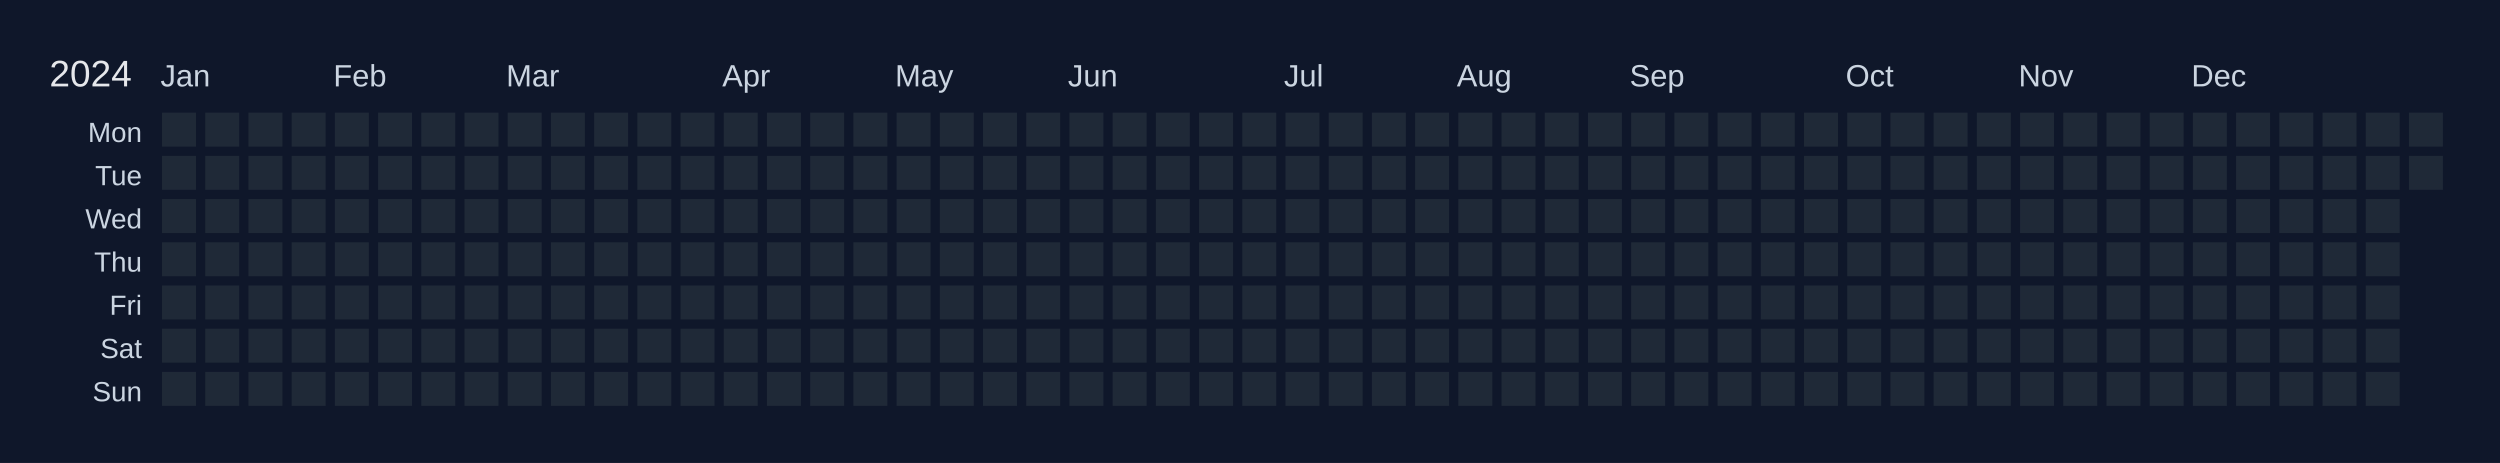
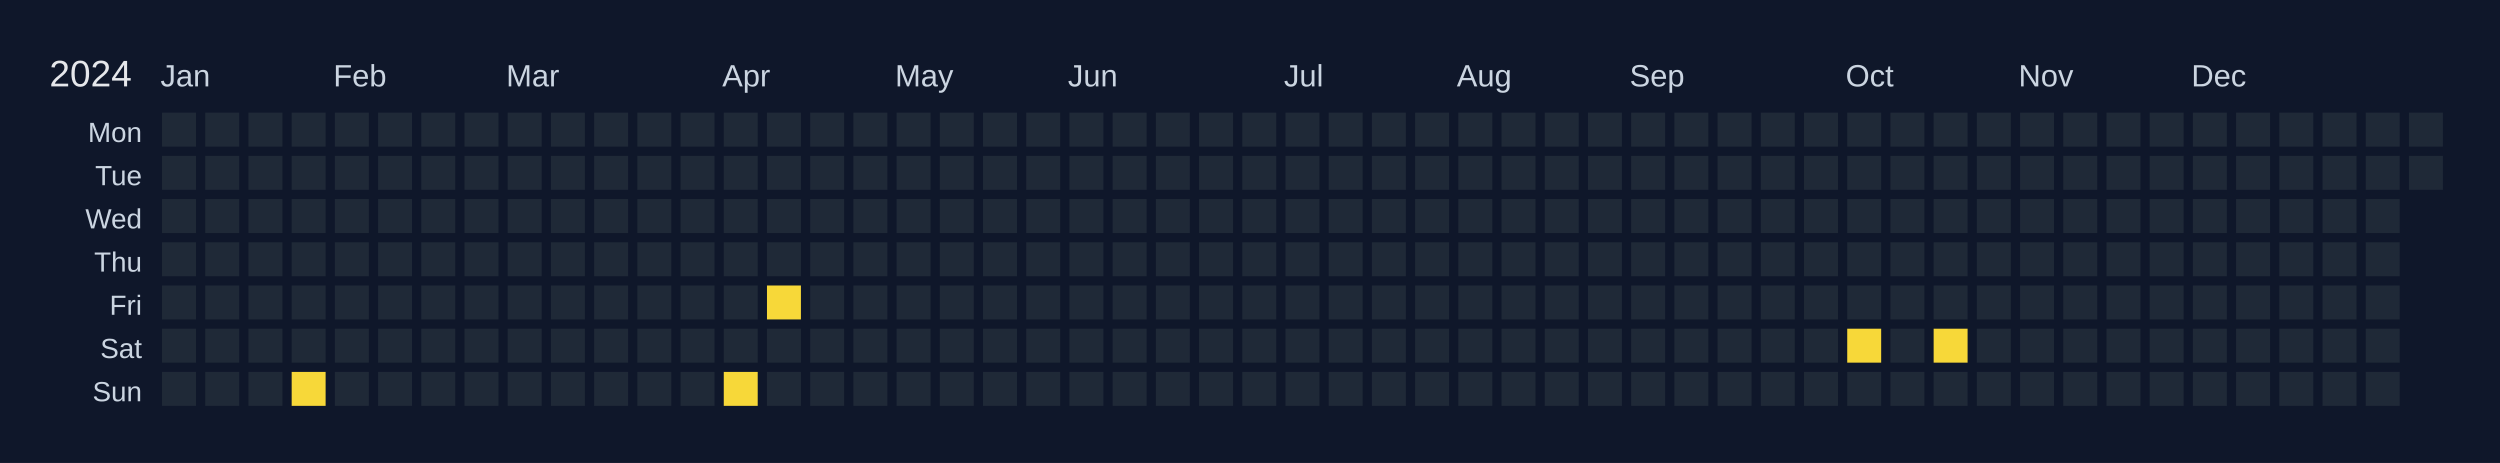
<svg xmlns="http://www.w3.org/2000/svg" width="810" height="150" viewBox="0 0 810 150">
  <rect width="810" height="150" fill="#0f172a" />
  <text x="16" y="28" font-size="12" fill="#e5e7eb" font-family="Arial, sans-serif">2024</text>
  <text x="52" y="28" font-size="10" fill="#cbd5e1" font-family="Arial, sans-serif">Jan</text>
  <text x="108" y="28" font-size="10" fill="#cbd5e1" font-family="Arial, sans-serif">Feb</text>
  <text x="164" y="28" font-size="10" fill="#cbd5e1" font-family="Arial, sans-serif">Mar</text>
  <text x="234" y="28" font-size="10" fill="#cbd5e1" font-family="Arial, sans-serif">Apr</text>
  <text x="290" y="28" font-size="10" fill="#cbd5e1" font-family="Arial, sans-serif">May</text>
  <text x="346" y="28" font-size="10" fill="#cbd5e1" font-family="Arial, sans-serif">Jun</text>
  <text x="416" y="28" font-size="10" fill="#cbd5e1" font-family="Arial, sans-serif">Jul</text>
  <text x="472" y="28" font-size="10" fill="#cbd5e1" font-family="Arial, sans-serif">Aug</text>
  <text x="528" y="28" font-size="10" fill="#cbd5e1" font-family="Arial, sans-serif">Sep</text>
  <text x="598" y="28" font-size="10" fill="#cbd5e1" font-family="Arial, sans-serif">Oct</text>
  <text x="654" y="28" font-size="10" fill="#cbd5e1" font-family="Arial, sans-serif">Nov</text>
  <text x="710" y="28" font-size="10" fill="#cbd5e1" font-family="Arial, sans-serif">Dec</text>
  <text x="46" y="46" font-size="9" fill="#cbd5e1" font-family="Arial, sans-serif" text-anchor="end">Mon</text>
  <text x="46" y="60" font-size="9" fill="#cbd5e1" font-family="Arial, sans-serif" text-anchor="end">Tue</text>
  <text x="46" y="74" font-size="9" fill="#cbd5e1" font-family="Arial, sans-serif" text-anchor="end">Wed</text>
  <text x="46" y="88" font-size="9" fill="#cbd5e1" font-family="Arial, sans-serif" text-anchor="end">Thu</text>
  <text x="46" y="102" font-size="9" fill="#cbd5e1" font-family="Arial, sans-serif" text-anchor="end">Fri</text>
  <text x="46" y="116" font-size="9" fill="#cbd5e1" font-family="Arial, sans-serif" text-anchor="end">Sat</text>
  <text x="46" y="130" font-size="9" fill="#cbd5e1" font-family="Arial, sans-serif" text-anchor="end">Sun</text>
  <g transform="translate(52,36)">
    <rect x="0" y="0" width="12" height="12" fill="#1f2937" stroke="#0f172a" stroke-width="1" data-date="2024-01-01" />
    <rect x="0" y="14" width="12" height="12" fill="#1f2937" stroke="#0f172a" stroke-width="1" data-date="2024-01-02" />
    <rect x="0" y="28" width="12" height="12" fill="#1f2937" stroke="#0f172a" stroke-width="1" data-date="2024-01-03" />
    <rect x="0" y="42" width="12" height="12" fill="#1f2937" stroke="#0f172a" stroke-width="1" data-date="2024-01-04" />
    <rect x="0" y="56" width="12" height="12" fill="#1f2937" stroke="#0f172a" stroke-width="1" data-date="2024-01-05" />
    <rect x="0" y="70" width="12" height="12" fill="#1f2937" stroke="#0f172a" stroke-width="1" data-date="2024-01-06" />
    <rect x="0" y="84" width="12" height="12" fill="#1f2937" stroke="#0f172a" stroke-width="1" data-date="2024-01-07" />
    <rect x="14" y="0" width="12" height="12" fill="#1f2937" stroke="#0f172a" stroke-width="1" data-date="2024-01-08" />
    <rect x="14" y="14" width="12" height="12" fill="#1f2937" stroke="#0f172a" stroke-width="1" data-date="2024-01-09" />
    <rect x="14" y="28" width="12" height="12" fill="#1f2937" stroke="#0f172a" stroke-width="1" data-date="2024-01-10" />
    <rect x="14" y="42" width="12" height="12" fill="#1f2937" stroke="#0f172a" stroke-width="1" data-date="2024-01-11" />
    <rect x="14" y="56" width="12" height="12" fill="#1f2937" stroke="#0f172a" stroke-width="1" data-date="2024-01-12" />
    <rect x="14" y="70" width="12" height="12" fill="#1f2937" stroke="#0f172a" stroke-width="1" data-date="2024-01-13" />
    <rect x="14" y="84" width="12" height="12" fill="#1f2937" stroke="#0f172a" stroke-width="1" data-date="2024-01-14" />
    <rect x="28" y="0" width="12" height="12" fill="#1f2937" stroke="#0f172a" stroke-width="1" data-date="2024-01-15" />
    <rect x="28" y="14" width="12" height="12" fill="#1f2937" stroke="#0f172a" stroke-width="1" data-date="2024-01-16" />
    <rect x="28" y="28" width="12" height="12" fill="#1f2937" stroke="#0f172a" stroke-width="1" data-date="2024-01-17" />
    <rect x="28" y="42" width="12" height="12" fill="#1f2937" stroke="#0f172a" stroke-width="1" data-date="2024-01-18" />
    <rect x="28" y="56" width="12" height="12" fill="#1f2937" stroke="#0f172a" stroke-width="1" data-date="2024-01-19" />
    <rect x="28" y="70" width="12" height="12" fill="#1f2937" stroke="#0f172a" stroke-width="1" data-date="2024-01-20" />
    <rect x="28" y="84" width="12" height="12" fill="#1f2937" stroke="#0f172a" stroke-width="1" data-date="2024-01-21" />
    <rect x="42" y="0" width="12" height="12" fill="#1f2937" stroke="#0f172a" stroke-width="1" data-date="2024-01-22" />
    <rect x="42" y="14" width="12" height="12" fill="#1f2937" stroke="#0f172a" stroke-width="1" data-date="2024-01-23" />
    <rect x="42" y="28" width="12" height="12" fill="#1f2937" stroke="#0f172a" stroke-width="1" data-date="2024-01-24" />
    <rect x="42" y="42" width="12" height="12" fill="#1f2937" stroke="#0f172a" stroke-width="1" data-date="2024-01-25" />
    <rect x="42" y="56" width="12" height="12" fill="#1f2937" stroke="#0f172a" stroke-width="1" data-date="2024-01-26" />
    <rect x="42" y="70" width="12" height="12" fill="#1f2937" stroke="#0f172a" stroke-width="1" data-date="2024-01-27" />
-     <rect x="42" y="84" width="12" height="12" fill="#1f2937" stroke="#0f172a" stroke-width="1" data-date="2024-01-28" />
+     <rect x="42" y="84" width="12" height="12" fill="#f7d839" stroke="#0f172a" stroke-width="1" data-date="2024-01-28" />
    <rect x="56" y="0" width="12" height="12" fill="#1f2937" stroke="#0f172a" stroke-width="1" data-date="2024-01-29" />
    <rect x="56" y="14" width="12" height="12" fill="#1f2937" stroke="#0f172a" stroke-width="1" data-date="2024-01-30" />
    <rect x="56" y="28" width="12" height="12" fill="#1f2937" stroke="#0f172a" stroke-width="1" data-date="2024-01-31" />
    <rect x="56" y="42" width="12" height="12" fill="#1f2937" stroke="#0f172a" stroke-width="1" data-date="2024-02-01" />
    <rect x="56" y="56" width="12" height="12" fill="#1f2937" stroke="#0f172a" stroke-width="1" data-date="2024-02-02" />
    <rect x="56" y="70" width="12" height="12" fill="#1f2937" stroke="#0f172a" stroke-width="1" data-date="2024-02-03" />
    <rect x="56" y="84" width="12" height="12" fill="#1f2937" stroke="#0f172a" stroke-width="1" data-date="2024-02-04" />
    <rect x="70" y="0" width="12" height="12" fill="#1f2937" stroke="#0f172a" stroke-width="1" data-date="2024-02-05" />
    <rect x="70" y="14" width="12" height="12" fill="#1f2937" stroke="#0f172a" stroke-width="1" data-date="2024-02-06" />
    <rect x="70" y="28" width="12" height="12" fill="#1f2937" stroke="#0f172a" stroke-width="1" data-date="2024-02-07" />
    <rect x="70" y="42" width="12" height="12" fill="#1f2937" stroke="#0f172a" stroke-width="1" data-date="2024-02-08" />
    <rect x="70" y="56" width="12" height="12" fill="#1f2937" stroke="#0f172a" stroke-width="1" data-date="2024-02-09" />
    <rect x="70" y="70" width="12" height="12" fill="#1f2937" stroke="#0f172a" stroke-width="1" data-date="2024-02-10" />
    <rect x="70" y="84" width="12" height="12" fill="#1f2937" stroke="#0f172a" stroke-width="1" data-date="2024-02-11" />
    <rect x="84" y="0" width="12" height="12" fill="#1f2937" stroke="#0f172a" stroke-width="1" data-date="2024-02-12" />
    <rect x="84" y="14" width="12" height="12" fill="#1f2937" stroke="#0f172a" stroke-width="1" data-date="2024-02-13" />
    <rect x="84" y="28" width="12" height="12" fill="#1f2937" stroke="#0f172a" stroke-width="1" data-date="2024-02-14" />
    <rect x="84" y="42" width="12" height="12" fill="#1f2937" stroke="#0f172a" stroke-width="1" data-date="2024-02-15" />
    <rect x="84" y="56" width="12" height="12" fill="#1f2937" stroke="#0f172a" stroke-width="1" data-date="2024-02-16" />
    <rect x="84" y="70" width="12" height="12" fill="#1f2937" stroke="#0f172a" stroke-width="1" data-date="2024-02-17" />
    <rect x="84" y="84" width="12" height="12" fill="#1f2937" stroke="#0f172a" stroke-width="1" data-date="2024-02-18" />
    <rect x="98" y="0" width="12" height="12" fill="#1f2937" stroke="#0f172a" stroke-width="1" data-date="2024-02-19" />
    <rect x="98" y="14" width="12" height="12" fill="#1f2937" stroke="#0f172a" stroke-width="1" data-date="2024-02-20" />
    <rect x="98" y="28" width="12" height="12" fill="#1f2937" stroke="#0f172a" stroke-width="1" data-date="2024-02-21" />
    <rect x="98" y="42" width="12" height="12" fill="#1f2937" stroke="#0f172a" stroke-width="1" data-date="2024-02-22" />
    <rect x="98" y="56" width="12" height="12" fill="#1f2937" stroke="#0f172a" stroke-width="1" data-date="2024-02-23" />
    <rect x="98" y="70" width="12" height="12" fill="#1f2937" stroke="#0f172a" stroke-width="1" data-date="2024-02-24" />
    <rect x="98" y="84" width="12" height="12" fill="#1f2937" stroke="#0f172a" stroke-width="1" data-date="2024-02-25" />
    <rect x="112" y="0" width="12" height="12" fill="#1f2937" stroke="#0f172a" stroke-width="1" data-date="2024-02-26" />
    <rect x="112" y="14" width="12" height="12" fill="#1f2937" stroke="#0f172a" stroke-width="1" data-date="2024-02-27" />
    <rect x="112" y="28" width="12" height="12" fill="#1f2937" stroke="#0f172a" stroke-width="1" data-date="2024-02-28" />
    <rect x="112" y="42" width="12" height="12" fill="#1f2937" stroke="#0f172a" stroke-width="1" data-date="2024-02-29" />
    <rect x="112" y="56" width="12" height="12" fill="#1f2937" stroke="#0f172a" stroke-width="1" data-date="2024-03-01" />
    <rect x="112" y="70" width="12" height="12" fill="#1f2937" stroke="#0f172a" stroke-width="1" data-date="2024-03-02" />
    <rect x="112" y="84" width="12" height="12" fill="#1f2937" stroke="#0f172a" stroke-width="1" data-date="2024-03-03" />
    <rect x="126" y="0" width="12" height="12" fill="#1f2937" stroke="#0f172a" stroke-width="1" data-date="2024-03-04" />
    <rect x="126" y="14" width="12" height="12" fill="#1f2937" stroke="#0f172a" stroke-width="1" data-date="2024-03-05" />
    <rect x="126" y="28" width="12" height="12" fill="#1f2937" stroke="#0f172a" stroke-width="1" data-date="2024-03-06" />
    <rect x="126" y="42" width="12" height="12" fill="#1f2937" stroke="#0f172a" stroke-width="1" data-date="2024-03-07" />
    <rect x="126" y="56" width="12" height="12" fill="#1f2937" stroke="#0f172a" stroke-width="1" data-date="2024-03-08" />
    <rect x="126" y="70" width="12" height="12" fill="#1f2937" stroke="#0f172a" stroke-width="1" data-date="2024-03-09" />
    <rect x="126" y="84" width="12" height="12" fill="#1f2937" stroke="#0f172a" stroke-width="1" data-date="2024-03-10" />
    <rect x="140" y="0" width="12" height="12" fill="#1f2937" stroke="#0f172a" stroke-width="1" data-date="2024-03-11" />
    <rect x="140" y="14" width="12" height="12" fill="#1f2937" stroke="#0f172a" stroke-width="1" data-date="2024-03-12" />
    <rect x="140" y="28" width="12" height="12" fill="#1f2937" stroke="#0f172a" stroke-width="1" data-date="2024-03-13" />
    <rect x="140" y="42" width="12" height="12" fill="#1f2937" stroke="#0f172a" stroke-width="1" data-date="2024-03-14" />
    <rect x="140" y="56" width="12" height="12" fill="#1f2937" stroke="#0f172a" stroke-width="1" data-date="2024-03-15" />
    <rect x="140" y="70" width="12" height="12" fill="#1f2937" stroke="#0f172a" stroke-width="1" data-date="2024-03-16" />
    <rect x="140" y="84" width="12" height="12" fill="#1f2937" stroke="#0f172a" stroke-width="1" data-date="2024-03-17" />
    <rect x="154" y="0" width="12" height="12" fill="#1f2937" stroke="#0f172a" stroke-width="1" data-date="2024-03-18" />
    <rect x="154" y="14" width="12" height="12" fill="#1f2937" stroke="#0f172a" stroke-width="1" data-date="2024-03-19" />
    <rect x="154" y="28" width="12" height="12" fill="#1f2937" stroke="#0f172a" stroke-width="1" data-date="2024-03-20" />
    <rect x="154" y="42" width="12" height="12" fill="#1f2937" stroke="#0f172a" stroke-width="1" data-date="2024-03-21" />
    <rect x="154" y="56" width="12" height="12" fill="#1f2937" stroke="#0f172a" stroke-width="1" data-date="2024-03-22" />
    <rect x="154" y="70" width="12" height="12" fill="#1f2937" stroke="#0f172a" stroke-width="1" data-date="2024-03-23" />
    <rect x="154" y="84" width="12" height="12" fill="#1f2937" stroke="#0f172a" stroke-width="1" data-date="2024-03-24" />
    <rect x="168" y="0" width="12" height="12" fill="#1f2937" stroke="#0f172a" stroke-width="1" data-date="2024-03-25" />
    <rect x="168" y="14" width="12" height="12" fill="#1f2937" stroke="#0f172a" stroke-width="1" data-date="2024-03-26" />
    <rect x="168" y="28" width="12" height="12" fill="#1f2937" stroke="#0f172a" stroke-width="1" data-date="2024-03-27" />
    <rect x="168" y="42" width="12" height="12" fill="#1f2937" stroke="#0f172a" stroke-width="1" data-date="2024-03-28" />
    <rect x="168" y="56" width="12" height="12" fill="#1f2937" stroke="#0f172a" stroke-width="1" data-date="2024-03-29" />
    <rect x="168" y="70" width="12" height="12" fill="#1f2937" stroke="#0f172a" stroke-width="1" data-date="2024-03-30" />
    <rect x="168" y="84" width="12" height="12" fill="#1f2937" stroke="#0f172a" stroke-width="1" data-date="2024-03-31" />
    <rect x="182" y="0" width="12" height="12" fill="#1f2937" stroke="#0f172a" stroke-width="1" data-date="2024-04-01" />
    <rect x="182" y="14" width="12" height="12" fill="#1f2937" stroke="#0f172a" stroke-width="1" data-date="2024-04-02" />
    <rect x="182" y="28" width="12" height="12" fill="#1f2937" stroke="#0f172a" stroke-width="1" data-date="2024-04-03" />
    <rect x="182" y="42" width="12" height="12" fill="#1f2937" stroke="#0f172a" stroke-width="1" data-date="2024-04-04" />
    <rect x="182" y="56" width="12" height="12" fill="#1f2937" stroke="#0f172a" stroke-width="1" data-date="2024-04-05" />
    <rect x="182" y="70" width="12" height="12" fill="#1f2937" stroke="#0f172a" stroke-width="1" data-date="2024-04-06" />
-     <rect x="182" y="84" width="12" height="12" fill="#1f2937" stroke="#0f172a" stroke-width="1" data-date="2024-04-07" />
+     <rect x="182" y="84" width="12" height="12" fill="#f7d839" stroke="#0f172a" stroke-width="1" data-date="2024-04-07" />
    <rect x="196" y="0" width="12" height="12" fill="#1f2937" stroke="#0f172a" stroke-width="1" data-date="2024-04-08" />
    <rect x="196" y="14" width="12" height="12" fill="#1f2937" stroke="#0f172a" stroke-width="1" data-date="2024-04-09" />
    <rect x="196" y="28" width="12" height="12" fill="#1f2937" stroke="#0f172a" stroke-width="1" data-date="2024-04-10" />
    <rect x="196" y="42" width="12" height="12" fill="#1f2937" stroke="#0f172a" stroke-width="1" data-date="2024-04-11" />
-     <rect x="196" y="56" width="12" height="12" fill="#1f2937" stroke="#0f172a" stroke-width="1" data-date="2024-04-12" />
+     <rect x="196" y="56" width="12" height="12" fill="#f7d839" stroke="#0f172a" stroke-width="1" data-date="2024-04-12" />
    <rect x="196" y="70" width="12" height="12" fill="#1f2937" stroke="#0f172a" stroke-width="1" data-date="2024-04-13" />
    <rect x="196" y="84" width="12" height="12" fill="#1f2937" stroke="#0f172a" stroke-width="1" data-date="2024-04-14" />
    <rect x="210" y="0" width="12" height="12" fill="#1f2937" stroke="#0f172a" stroke-width="1" data-date="2024-04-15" />
    <rect x="210" y="14" width="12" height="12" fill="#1f2937" stroke="#0f172a" stroke-width="1" data-date="2024-04-16" />
    <rect x="210" y="28" width="12" height="12" fill="#1f2937" stroke="#0f172a" stroke-width="1" data-date="2024-04-17" />
    <rect x="210" y="42" width="12" height="12" fill="#1f2937" stroke="#0f172a" stroke-width="1" data-date="2024-04-18" />
    <rect x="210" y="56" width="12" height="12" fill="#1f2937" stroke="#0f172a" stroke-width="1" data-date="2024-04-19" />
    <rect x="210" y="70" width="12" height="12" fill="#1f2937" stroke="#0f172a" stroke-width="1" data-date="2024-04-20" />
    <rect x="210" y="84" width="12" height="12" fill="#1f2937" stroke="#0f172a" stroke-width="1" data-date="2024-04-21" />
    <rect x="224" y="0" width="12" height="12" fill="#1f2937" stroke="#0f172a" stroke-width="1" data-date="2024-04-22" />
    <rect x="224" y="14" width="12" height="12" fill="#1f2937" stroke="#0f172a" stroke-width="1" data-date="2024-04-23" />
    <rect x="224" y="28" width="12" height="12" fill="#1f2937" stroke="#0f172a" stroke-width="1" data-date="2024-04-24" />
    <rect x="224" y="42" width="12" height="12" fill="#1f2937" stroke="#0f172a" stroke-width="1" data-date="2024-04-25" />
    <rect x="224" y="56" width="12" height="12" fill="#1f2937" stroke="#0f172a" stroke-width="1" data-date="2024-04-26" />
    <rect x="224" y="70" width="12" height="12" fill="#1f2937" stroke="#0f172a" stroke-width="1" data-date="2024-04-27" />
    <rect x="224" y="84" width="12" height="12" fill="#1f2937" stroke="#0f172a" stroke-width="1" data-date="2024-04-28" />
    <rect x="238" y="0" width="12" height="12" fill="#1f2937" stroke="#0f172a" stroke-width="1" data-date="2024-04-29" />
    <rect x="238" y="14" width="12" height="12" fill="#1f2937" stroke="#0f172a" stroke-width="1" data-date="2024-04-30" />
    <rect x="238" y="28" width="12" height="12" fill="#1f2937" stroke="#0f172a" stroke-width="1" data-date="2024-05-01" />
    <rect x="238" y="42" width="12" height="12" fill="#1f2937" stroke="#0f172a" stroke-width="1" data-date="2024-05-02" />
    <rect x="238" y="56" width="12" height="12" fill="#1f2937" stroke="#0f172a" stroke-width="1" data-date="2024-05-03" />
    <rect x="238" y="70" width="12" height="12" fill="#1f2937" stroke="#0f172a" stroke-width="1" data-date="2024-05-04" />
    <rect x="238" y="84" width="12" height="12" fill="#1f2937" stroke="#0f172a" stroke-width="1" data-date="2024-05-05" />
    <rect x="252" y="0" width="12" height="12" fill="#1f2937" stroke="#0f172a" stroke-width="1" data-date="2024-05-06" />
    <rect x="252" y="14" width="12" height="12" fill="#1f2937" stroke="#0f172a" stroke-width="1" data-date="2024-05-07" />
    <rect x="252" y="28" width="12" height="12" fill="#1f2937" stroke="#0f172a" stroke-width="1" data-date="2024-05-08" />
    <rect x="252" y="42" width="12" height="12" fill="#1f2937" stroke="#0f172a" stroke-width="1" data-date="2024-05-09" />
    <rect x="252" y="56" width="12" height="12" fill="#1f2937" stroke="#0f172a" stroke-width="1" data-date="2024-05-10" />
    <rect x="252" y="70" width="12" height="12" fill="#1f2937" stroke="#0f172a" stroke-width="1" data-date="2024-05-11" />
    <rect x="252" y="84" width="12" height="12" fill="#1f2937" stroke="#0f172a" stroke-width="1" data-date="2024-05-12" />
    <rect x="266" y="0" width="12" height="12" fill="#1f2937" stroke="#0f172a" stroke-width="1" data-date="2024-05-13" />
    <rect x="266" y="14" width="12" height="12" fill="#1f2937" stroke="#0f172a" stroke-width="1" data-date="2024-05-14" />
    <rect x="266" y="28" width="12" height="12" fill="#1f2937" stroke="#0f172a" stroke-width="1" data-date="2024-05-15" />
    <rect x="266" y="42" width="12" height="12" fill="#1f2937" stroke="#0f172a" stroke-width="1" data-date="2024-05-16" />
    <rect x="266" y="56" width="12" height="12" fill="#1f2937" stroke="#0f172a" stroke-width="1" data-date="2024-05-17" />
    <rect x="266" y="70" width="12" height="12" fill="#1f2937" stroke="#0f172a" stroke-width="1" data-date="2024-05-18" />
    <rect x="266" y="84" width="12" height="12" fill="#1f2937" stroke="#0f172a" stroke-width="1" data-date="2024-05-19" />
    <rect x="280" y="0" width="12" height="12" fill="#1f2937" stroke="#0f172a" stroke-width="1" data-date="2024-05-20" />
    <rect x="280" y="14" width="12" height="12" fill="#1f2937" stroke="#0f172a" stroke-width="1" data-date="2024-05-21" />
    <rect x="280" y="28" width="12" height="12" fill="#1f2937" stroke="#0f172a" stroke-width="1" data-date="2024-05-22" />
    <rect x="280" y="42" width="12" height="12" fill="#1f2937" stroke="#0f172a" stroke-width="1" data-date="2024-05-23" />
    <rect x="280" y="56" width="12" height="12" fill="#1f2937" stroke="#0f172a" stroke-width="1" data-date="2024-05-24" />
    <rect x="280" y="70" width="12" height="12" fill="#1f2937" stroke="#0f172a" stroke-width="1" data-date="2024-05-25" />
    <rect x="280" y="84" width="12" height="12" fill="#1f2937" stroke="#0f172a" stroke-width="1" data-date="2024-05-26" />
    <rect x="294" y="0" width="12" height="12" fill="#1f2937" stroke="#0f172a" stroke-width="1" data-date="2024-05-27" />
    <rect x="294" y="14" width="12" height="12" fill="#1f2937" stroke="#0f172a" stroke-width="1" data-date="2024-05-28" />
    <rect x="294" y="28" width="12" height="12" fill="#1f2937" stroke="#0f172a" stroke-width="1" data-date="2024-05-29" />
    <rect x="294" y="42" width="12" height="12" fill="#1f2937" stroke="#0f172a" stroke-width="1" data-date="2024-05-30" />
    <rect x="294" y="56" width="12" height="12" fill="#1f2937" stroke="#0f172a" stroke-width="1" data-date="2024-05-31" />
    <rect x="294" y="70" width="12" height="12" fill="#1f2937" stroke="#0f172a" stroke-width="1" data-date="2024-06-01" />
    <rect x="294" y="84" width="12" height="12" fill="#1f2937" stroke="#0f172a" stroke-width="1" data-date="2024-06-02" />
    <rect x="308" y="0" width="12" height="12" fill="#1f2937" stroke="#0f172a" stroke-width="1" data-date="2024-06-03" />
    <rect x="308" y="14" width="12" height="12" fill="#1f2937" stroke="#0f172a" stroke-width="1" data-date="2024-06-04" />
    <rect x="308" y="28" width="12" height="12" fill="#1f2937" stroke="#0f172a" stroke-width="1" data-date="2024-06-05" />
    <rect x="308" y="42" width="12" height="12" fill="#1f2937" stroke="#0f172a" stroke-width="1" data-date="2024-06-06" />
    <rect x="308" y="56" width="12" height="12" fill="#1f2937" stroke="#0f172a" stroke-width="1" data-date="2024-06-07" />
    <rect x="308" y="70" width="12" height="12" fill="#1f2937" stroke="#0f172a" stroke-width="1" data-date="2024-06-08" />
    <rect x="308" y="84" width="12" height="12" fill="#1f2937" stroke="#0f172a" stroke-width="1" data-date="2024-06-09" />
    <rect x="322" y="0" width="12" height="12" fill="#1f2937" stroke="#0f172a" stroke-width="1" data-date="2024-06-10" />
    <rect x="322" y="14" width="12" height="12" fill="#1f2937" stroke="#0f172a" stroke-width="1" data-date="2024-06-11" />
    <rect x="322" y="28" width="12" height="12" fill="#1f2937" stroke="#0f172a" stroke-width="1" data-date="2024-06-12" />
    <rect x="322" y="42" width="12" height="12" fill="#1f2937" stroke="#0f172a" stroke-width="1" data-date="2024-06-13" />
    <rect x="322" y="56" width="12" height="12" fill="#1f2937" stroke="#0f172a" stroke-width="1" data-date="2024-06-14" />
    <rect x="322" y="70" width="12" height="12" fill="#1f2937" stroke="#0f172a" stroke-width="1" data-date="2024-06-15" />
    <rect x="322" y="84" width="12" height="12" fill="#1f2937" stroke="#0f172a" stroke-width="1" data-date="2024-06-16" />
    <rect x="336" y="0" width="12" height="12" fill="#1f2937" stroke="#0f172a" stroke-width="1" data-date="2024-06-17" />
    <rect x="336" y="14" width="12" height="12" fill="#1f2937" stroke="#0f172a" stroke-width="1" data-date="2024-06-18" />
    <rect x="336" y="28" width="12" height="12" fill="#1f2937" stroke="#0f172a" stroke-width="1" data-date="2024-06-19" />
    <rect x="336" y="42" width="12" height="12" fill="#1f2937" stroke="#0f172a" stroke-width="1" data-date="2024-06-20" />
    <rect x="336" y="56" width="12" height="12" fill="#1f2937" stroke="#0f172a" stroke-width="1" data-date="2024-06-21" />
    <rect x="336" y="70" width="12" height="12" fill="#1f2937" stroke="#0f172a" stroke-width="1" data-date="2024-06-22" />
    <rect x="336" y="84" width="12" height="12" fill="#1f2937" stroke="#0f172a" stroke-width="1" data-date="2024-06-23" />
    <rect x="350" y="0" width="12" height="12" fill="#1f2937" stroke="#0f172a" stroke-width="1" data-date="2024-06-24" />
    <rect x="350" y="14" width="12" height="12" fill="#1f2937" stroke="#0f172a" stroke-width="1" data-date="2024-06-25" />
    <rect x="350" y="28" width="12" height="12" fill="#1f2937" stroke="#0f172a" stroke-width="1" data-date="2024-06-26" />
    <rect x="350" y="42" width="12" height="12" fill="#1f2937" stroke="#0f172a" stroke-width="1" data-date="2024-06-27" />
    <rect x="350" y="56" width="12" height="12" fill="#1f2937" stroke="#0f172a" stroke-width="1" data-date="2024-06-28" />
    <rect x="350" y="70" width="12" height="12" fill="#1f2937" stroke="#0f172a" stroke-width="1" data-date="2024-06-29" />
    <rect x="350" y="84" width="12" height="12" fill="#1f2937" stroke="#0f172a" stroke-width="1" data-date="2024-06-30" />
    <rect x="364" y="0" width="12" height="12" fill="#1f2937" stroke="#0f172a" stroke-width="1" data-date="2024-07-01" />
    <rect x="364" y="14" width="12" height="12" fill="#1f2937" stroke="#0f172a" stroke-width="1" data-date="2024-07-02" />
    <rect x="364" y="28" width="12" height="12" fill="#1f2937" stroke="#0f172a" stroke-width="1" data-date="2024-07-03" />
    <rect x="364" y="42" width="12" height="12" fill="#1f2937" stroke="#0f172a" stroke-width="1" data-date="2024-07-04" />
    <rect x="364" y="56" width="12" height="12" fill="#1f2937" stroke="#0f172a" stroke-width="1" data-date="2024-07-05" />
    <rect x="364" y="70" width="12" height="12" fill="#1f2937" stroke="#0f172a" stroke-width="1" data-date="2024-07-06" />
    <rect x="364" y="84" width="12" height="12" fill="#1f2937" stroke="#0f172a" stroke-width="1" data-date="2024-07-07" />
    <rect x="378" y="0" width="12" height="12" fill="#1f2937" stroke="#0f172a" stroke-width="1" data-date="2024-07-08" />
    <rect x="378" y="14" width="12" height="12" fill="#1f2937" stroke="#0f172a" stroke-width="1" data-date="2024-07-09" />
    <rect x="378" y="28" width="12" height="12" fill="#1f2937" stroke="#0f172a" stroke-width="1" data-date="2024-07-10" />
    <rect x="378" y="42" width="12" height="12" fill="#1f2937" stroke="#0f172a" stroke-width="1" data-date="2024-07-11" />
    <rect x="378" y="56" width="12" height="12" fill="#1f2937" stroke="#0f172a" stroke-width="1" data-date="2024-07-12" />
    <rect x="378" y="70" width="12" height="12" fill="#1f2937" stroke="#0f172a" stroke-width="1" data-date="2024-07-13" />
    <rect x="378" y="84" width="12" height="12" fill="#1f2937" stroke="#0f172a" stroke-width="1" data-date="2024-07-14" />
    <rect x="392" y="0" width="12" height="12" fill="#1f2937" stroke="#0f172a" stroke-width="1" data-date="2024-07-15" />
    <rect x="392" y="14" width="12" height="12" fill="#1f2937" stroke="#0f172a" stroke-width="1" data-date="2024-07-16" />
    <rect x="392" y="28" width="12" height="12" fill="#1f2937" stroke="#0f172a" stroke-width="1" data-date="2024-07-17" />
    <rect x="392" y="42" width="12" height="12" fill="#1f2937" stroke="#0f172a" stroke-width="1" data-date="2024-07-18" />
    <rect x="392" y="56" width="12" height="12" fill="#1f2937" stroke="#0f172a" stroke-width="1" data-date="2024-07-19" />
    <rect x="392" y="70" width="12" height="12" fill="#1f2937" stroke="#0f172a" stroke-width="1" data-date="2024-07-20" />
    <rect x="392" y="84" width="12" height="12" fill="#1f2937" stroke="#0f172a" stroke-width="1" data-date="2024-07-21" />
    <rect x="406" y="0" width="12" height="12" fill="#1f2937" stroke="#0f172a" stroke-width="1" data-date="2024-07-22" />
    <rect x="406" y="14" width="12" height="12" fill="#1f2937" stroke="#0f172a" stroke-width="1" data-date="2024-07-23" />
    <rect x="406" y="28" width="12" height="12" fill="#1f2937" stroke="#0f172a" stroke-width="1" data-date="2024-07-24" />
    <rect x="406" y="42" width="12" height="12" fill="#1f2937" stroke="#0f172a" stroke-width="1" data-date="2024-07-25" />
    <rect x="406" y="56" width="12" height="12" fill="#1f2937" stroke="#0f172a" stroke-width="1" data-date="2024-07-26" />
    <rect x="406" y="70" width="12" height="12" fill="#1f2937" stroke="#0f172a" stroke-width="1" data-date="2024-07-27" />
    <rect x="406" y="84" width="12" height="12" fill="#1f2937" stroke="#0f172a" stroke-width="1" data-date="2024-07-28" />
    <rect x="420" y="0" width="12" height="12" fill="#1f2937" stroke="#0f172a" stroke-width="1" data-date="2024-07-29" />
    <rect x="420" y="14" width="12" height="12" fill="#1f2937" stroke="#0f172a" stroke-width="1" data-date="2024-07-30" />
    <rect x="420" y="28" width="12" height="12" fill="#1f2937" stroke="#0f172a" stroke-width="1" data-date="2024-07-31" />
    <rect x="420" y="42" width="12" height="12" fill="#1f2937" stroke="#0f172a" stroke-width="1" data-date="2024-08-01" />
    <rect x="420" y="56" width="12" height="12" fill="#1f2937" stroke="#0f172a" stroke-width="1" data-date="2024-08-02" />
    <rect x="420" y="70" width="12" height="12" fill="#1f2937" stroke="#0f172a" stroke-width="1" data-date="2024-08-03" />
    <rect x="420" y="84" width="12" height="12" fill="#1f2937" stroke="#0f172a" stroke-width="1" data-date="2024-08-04" />
    <rect x="434" y="0" width="12" height="12" fill="#1f2937" stroke="#0f172a" stroke-width="1" data-date="2024-08-05" />
    <rect x="434" y="14" width="12" height="12" fill="#1f2937" stroke="#0f172a" stroke-width="1" data-date="2024-08-06" />
    <rect x="434" y="28" width="12" height="12" fill="#1f2937" stroke="#0f172a" stroke-width="1" data-date="2024-08-07" />
    <rect x="434" y="42" width="12" height="12" fill="#1f2937" stroke="#0f172a" stroke-width="1" data-date="2024-08-08" />
    <rect x="434" y="56" width="12" height="12" fill="#1f2937" stroke="#0f172a" stroke-width="1" data-date="2024-08-09" />
    <rect x="434" y="70" width="12" height="12" fill="#1f2937" stroke="#0f172a" stroke-width="1" data-date="2024-08-10" />
    <rect x="434" y="84" width="12" height="12" fill="#1f2937" stroke="#0f172a" stroke-width="1" data-date="2024-08-11" />
    <rect x="448" y="0" width="12" height="12" fill="#1f2937" stroke="#0f172a" stroke-width="1" data-date="2024-08-12" />
    <rect x="448" y="14" width="12" height="12" fill="#1f2937" stroke="#0f172a" stroke-width="1" data-date="2024-08-13" />
    <rect x="448" y="28" width="12" height="12" fill="#1f2937" stroke="#0f172a" stroke-width="1" data-date="2024-08-14" />
    <rect x="448" y="42" width="12" height="12" fill="#1f2937" stroke="#0f172a" stroke-width="1" data-date="2024-08-15" />
    <rect x="448" y="56" width="12" height="12" fill="#1f2937" stroke="#0f172a" stroke-width="1" data-date="2024-08-16" />
    <rect x="448" y="70" width="12" height="12" fill="#1f2937" stroke="#0f172a" stroke-width="1" data-date="2024-08-17" />
    <rect x="448" y="84" width="12" height="12" fill="#1f2937" stroke="#0f172a" stroke-width="1" data-date="2024-08-18" />
    <rect x="462" y="0" width="12" height="12" fill="#1f2937" stroke="#0f172a" stroke-width="1" data-date="2024-08-19" />
    <rect x="462" y="14" width="12" height="12" fill="#1f2937" stroke="#0f172a" stroke-width="1" data-date="2024-08-20" />
    <rect x="462" y="28" width="12" height="12" fill="#1f2937" stroke="#0f172a" stroke-width="1" data-date="2024-08-21" />
    <rect x="462" y="42" width="12" height="12" fill="#1f2937" stroke="#0f172a" stroke-width="1" data-date="2024-08-22" />
    <rect x="462" y="56" width="12" height="12" fill="#1f2937" stroke="#0f172a" stroke-width="1" data-date="2024-08-23" />
    <rect x="462" y="70" width="12" height="12" fill="#1f2937" stroke="#0f172a" stroke-width="1" data-date="2024-08-24" />
    <rect x="462" y="84" width="12" height="12" fill="#1f2937" stroke="#0f172a" stroke-width="1" data-date="2024-08-25" />
    <rect x="476" y="0" width="12" height="12" fill="#1f2937" stroke="#0f172a" stroke-width="1" data-date="2024-08-26" />
    <rect x="476" y="14" width="12" height="12" fill="#1f2937" stroke="#0f172a" stroke-width="1" data-date="2024-08-27" />
    <rect x="476" y="28" width="12" height="12" fill="#1f2937" stroke="#0f172a" stroke-width="1" data-date="2024-08-28" />
    <rect x="476" y="42" width="12" height="12" fill="#1f2937" stroke="#0f172a" stroke-width="1" data-date="2024-08-29" />
    <rect x="476" y="56" width="12" height="12" fill="#1f2937" stroke="#0f172a" stroke-width="1" data-date="2024-08-30" />
    <rect x="476" y="70" width="12" height="12" fill="#1f2937" stroke="#0f172a" stroke-width="1" data-date="2024-08-31" />
    <rect x="476" y="84" width="12" height="12" fill="#1f2937" stroke="#0f172a" stroke-width="1" data-date="2024-09-01" />
    <rect x="490" y="0" width="12" height="12" fill="#1f2937" stroke="#0f172a" stroke-width="1" data-date="2024-09-02" />
    <rect x="490" y="14" width="12" height="12" fill="#1f2937" stroke="#0f172a" stroke-width="1" data-date="2024-09-03" />
    <rect x="490" y="28" width="12" height="12" fill="#1f2937" stroke="#0f172a" stroke-width="1" data-date="2024-09-04" />
    <rect x="490" y="42" width="12" height="12" fill="#1f2937" stroke="#0f172a" stroke-width="1" data-date="2024-09-05" />
    <rect x="490" y="56" width="12" height="12" fill="#1f2937" stroke="#0f172a" stroke-width="1" data-date="2024-09-06" />
    <rect x="490" y="70" width="12" height="12" fill="#1f2937" stroke="#0f172a" stroke-width="1" data-date="2024-09-07" />
    <rect x="490" y="84" width="12" height="12" fill="#1f2937" stroke="#0f172a" stroke-width="1" data-date="2024-09-08" />
    <rect x="504" y="0" width="12" height="12" fill="#1f2937" stroke="#0f172a" stroke-width="1" data-date="2024-09-09" />
    <rect x="504" y="14" width="12" height="12" fill="#1f2937" stroke="#0f172a" stroke-width="1" data-date="2024-09-10" />
    <rect x="504" y="28" width="12" height="12" fill="#1f2937" stroke="#0f172a" stroke-width="1" data-date="2024-09-11" />
    <rect x="504" y="42" width="12" height="12" fill="#1f2937" stroke="#0f172a" stroke-width="1" data-date="2024-09-12" />
    <rect x="504" y="56" width="12" height="12" fill="#1f2937" stroke="#0f172a" stroke-width="1" data-date="2024-09-13" />
    <rect x="504" y="70" width="12" height="12" fill="#1f2937" stroke="#0f172a" stroke-width="1" data-date="2024-09-14" />
    <rect x="504" y="84" width="12" height="12" fill="#1f2937" stroke="#0f172a" stroke-width="1" data-date="2024-09-15" />
    <rect x="518" y="0" width="12" height="12" fill="#1f2937" stroke="#0f172a" stroke-width="1" data-date="2024-09-16" />
    <rect x="518" y="14" width="12" height="12" fill="#1f2937" stroke="#0f172a" stroke-width="1" data-date="2024-09-17" />
    <rect x="518" y="28" width="12" height="12" fill="#1f2937" stroke="#0f172a" stroke-width="1" data-date="2024-09-18" />
    <rect x="518" y="42" width="12" height="12" fill="#1f2937" stroke="#0f172a" stroke-width="1" data-date="2024-09-19" />
    <rect x="518" y="56" width="12" height="12" fill="#1f2937" stroke="#0f172a" stroke-width="1" data-date="2024-09-20" />
    <rect x="518" y="70" width="12" height="12" fill="#1f2937" stroke="#0f172a" stroke-width="1" data-date="2024-09-21" />
    <rect x="518" y="84" width="12" height="12" fill="#1f2937" stroke="#0f172a" stroke-width="1" data-date="2024-09-22" />
    <rect x="532" y="0" width="12" height="12" fill="#1f2937" stroke="#0f172a" stroke-width="1" data-date="2024-09-23" />
    <rect x="532" y="14" width="12" height="12" fill="#1f2937" stroke="#0f172a" stroke-width="1" data-date="2024-09-24" />
    <rect x="532" y="28" width="12" height="12" fill="#1f2937" stroke="#0f172a" stroke-width="1" data-date="2024-09-25" />
    <rect x="532" y="42" width="12" height="12" fill="#1f2937" stroke="#0f172a" stroke-width="1" data-date="2024-09-26" />
    <rect x="532" y="56" width="12" height="12" fill="#1f2937" stroke="#0f172a" stroke-width="1" data-date="2024-09-27" />
    <rect x="532" y="70" width="12" height="12" fill="#1f2937" stroke="#0f172a" stroke-width="1" data-date="2024-09-28" />
    <rect x="532" y="84" width="12" height="12" fill="#1f2937" stroke="#0f172a" stroke-width="1" data-date="2024-09-29" />
    <rect x="546" y="0" width="12" height="12" fill="#1f2937" stroke="#0f172a" stroke-width="1" data-date="2024-09-30" />
    <rect x="546" y="14" width="12" height="12" fill="#1f2937" stroke="#0f172a" stroke-width="1" data-date="2024-10-01" />
    <rect x="546" y="28" width="12" height="12" fill="#1f2937" stroke="#0f172a" stroke-width="1" data-date="2024-10-02" />
    <rect x="546" y="42" width="12" height="12" fill="#1f2937" stroke="#0f172a" stroke-width="1" data-date="2024-10-03" />
    <rect x="546" y="56" width="12" height="12" fill="#1f2937" stroke="#0f172a" stroke-width="1" data-date="2024-10-04" />
-     <rect x="546" y="70" width="12" height="12" fill="#1f2937" stroke="#0f172a" stroke-width="1" data-date="2024-10-05" />
+     <rect x="546" y="70" width="12" height="12" fill="#f7d839" stroke="#0f172a" stroke-width="1" data-date="2024-10-05" />
    <rect x="546" y="84" width="12" height="12" fill="#1f2937" stroke="#0f172a" stroke-width="1" data-date="2024-10-06" />
    <rect x="560" y="0" width="12" height="12" fill="#1f2937" stroke="#0f172a" stroke-width="1" data-date="2024-10-07" />
    <rect x="560" y="14" width="12" height="12" fill="#1f2937" stroke="#0f172a" stroke-width="1" data-date="2024-10-08" />
    <rect x="560" y="28" width="12" height="12" fill="#1f2937" stroke="#0f172a" stroke-width="1" data-date="2024-10-09" />
    <rect x="560" y="42" width="12" height="12" fill="#1f2937" stroke="#0f172a" stroke-width="1" data-date="2024-10-10" />
    <rect x="560" y="56" width="12" height="12" fill="#1f2937" stroke="#0f172a" stroke-width="1" data-date="2024-10-11" />
    <rect x="560" y="70" width="12" height="12" fill="#1f2937" stroke="#0f172a" stroke-width="1" data-date="2024-10-12" />
    <rect x="560" y="84" width="12" height="12" fill="#1f2937" stroke="#0f172a" stroke-width="1" data-date="2024-10-13" />
    <rect x="574" y="0" width="12" height="12" fill="#1f2937" stroke="#0f172a" stroke-width="1" data-date="2024-10-14" />
    <rect x="574" y="14" width="12" height="12" fill="#1f2937" stroke="#0f172a" stroke-width="1" data-date="2024-10-15" />
    <rect x="574" y="28" width="12" height="12" fill="#1f2937" stroke="#0f172a" stroke-width="1" data-date="2024-10-16" />
    <rect x="574" y="42" width="12" height="12" fill="#1f2937" stroke="#0f172a" stroke-width="1" data-date="2024-10-17" />
    <rect x="574" y="56" width="12" height="12" fill="#1f2937" stroke="#0f172a" stroke-width="1" data-date="2024-10-18" />
-     <rect x="574" y="70" width="12" height="12" fill="#1f2937" stroke="#0f172a" stroke-width="1" data-date="2024-10-19" />
+     <rect x="574" y="70" width="12" height="12" fill="#f7d839" stroke="#0f172a" stroke-width="1" data-date="2024-10-19" />
    <rect x="574" y="84" width="12" height="12" fill="#1f2937" stroke="#0f172a" stroke-width="1" data-date="2024-10-20" />
    <rect x="588" y="0" width="12" height="12" fill="#1f2937" stroke="#0f172a" stroke-width="1" data-date="2024-10-21" />
    <rect x="588" y="14" width="12" height="12" fill="#1f2937" stroke="#0f172a" stroke-width="1" data-date="2024-10-22" />
    <rect x="588" y="28" width="12" height="12" fill="#1f2937" stroke="#0f172a" stroke-width="1" data-date="2024-10-23" />
    <rect x="588" y="42" width="12" height="12" fill="#1f2937" stroke="#0f172a" stroke-width="1" data-date="2024-10-24" />
    <rect x="588" y="56" width="12" height="12" fill="#1f2937" stroke="#0f172a" stroke-width="1" data-date="2024-10-25" />
    <rect x="588" y="70" width="12" height="12" fill="#1f2937" stroke="#0f172a" stroke-width="1" data-date="2024-10-26" />
    <rect x="588" y="84" width="12" height="12" fill="#1f2937" stroke="#0f172a" stroke-width="1" data-date="2024-10-27" />
    <rect x="602" y="0" width="12" height="12" fill="#1f2937" stroke="#0f172a" stroke-width="1" data-date="2024-10-28" />
    <rect x="602" y="14" width="12" height="12" fill="#1f2937" stroke="#0f172a" stroke-width="1" data-date="2024-10-29" />
    <rect x="602" y="28" width="12" height="12" fill="#1f2937" stroke="#0f172a" stroke-width="1" data-date="2024-10-30" />
    <rect x="602" y="42" width="12" height="12" fill="#1f2937" stroke="#0f172a" stroke-width="1" data-date="2024-10-31" />
    <rect x="602" y="56" width="12" height="12" fill="#1f2937" stroke="#0f172a" stroke-width="1" data-date="2024-11-01" />
    <rect x="602" y="70" width="12" height="12" fill="#1f2937" stroke="#0f172a" stroke-width="1" data-date="2024-11-02" />
    <rect x="602" y="84" width="12" height="12" fill="#1f2937" stroke="#0f172a" stroke-width="1" data-date="2024-11-03" />
    <rect x="616" y="0" width="12" height="12" fill="#1f2937" stroke="#0f172a" stroke-width="1" data-date="2024-11-04" />
    <rect x="616" y="14" width="12" height="12" fill="#1f2937" stroke="#0f172a" stroke-width="1" data-date="2024-11-05" />
    <rect x="616" y="28" width="12" height="12" fill="#1f2937" stroke="#0f172a" stroke-width="1" data-date="2024-11-06" />
    <rect x="616" y="42" width="12" height="12" fill="#1f2937" stroke="#0f172a" stroke-width="1" data-date="2024-11-07" />
    <rect x="616" y="56" width="12" height="12" fill="#1f2937" stroke="#0f172a" stroke-width="1" data-date="2024-11-08" />
    <rect x="616" y="70" width="12" height="12" fill="#1f2937" stroke="#0f172a" stroke-width="1" data-date="2024-11-09" />
    <rect x="616" y="84" width="12" height="12" fill="#1f2937" stroke="#0f172a" stroke-width="1" data-date="2024-11-10" />
    <rect x="630" y="0" width="12" height="12" fill="#1f2937" stroke="#0f172a" stroke-width="1" data-date="2024-11-11" />
    <rect x="630" y="14" width="12" height="12" fill="#1f2937" stroke="#0f172a" stroke-width="1" data-date="2024-11-12" />
    <rect x="630" y="28" width="12" height="12" fill="#1f2937" stroke="#0f172a" stroke-width="1" data-date="2024-11-13" />
    <rect x="630" y="42" width="12" height="12" fill="#1f2937" stroke="#0f172a" stroke-width="1" data-date="2024-11-14" />
    <rect x="630" y="56" width="12" height="12" fill="#1f2937" stroke="#0f172a" stroke-width="1" data-date="2024-11-15" />
    <rect x="630" y="70" width="12" height="12" fill="#1f2937" stroke="#0f172a" stroke-width="1" data-date="2024-11-16" />
    <rect x="630" y="84" width="12" height="12" fill="#1f2937" stroke="#0f172a" stroke-width="1" data-date="2024-11-17" />
    <rect x="644" y="0" width="12" height="12" fill="#1f2937" stroke="#0f172a" stroke-width="1" data-date="2024-11-18" />
    <rect x="644" y="14" width="12" height="12" fill="#1f2937" stroke="#0f172a" stroke-width="1" data-date="2024-11-19" />
    <rect x="644" y="28" width="12" height="12" fill="#1f2937" stroke="#0f172a" stroke-width="1" data-date="2024-11-20" />
    <rect x="644" y="42" width="12" height="12" fill="#1f2937" stroke="#0f172a" stroke-width="1" data-date="2024-11-21" />
    <rect x="644" y="56" width="12" height="12" fill="#1f2937" stroke="#0f172a" stroke-width="1" data-date="2024-11-22" />
    <rect x="644" y="70" width="12" height="12" fill="#1f2937" stroke="#0f172a" stroke-width="1" data-date="2024-11-23" />
    <rect x="644" y="84" width="12" height="12" fill="#1f2937" stroke="#0f172a" stroke-width="1" data-date="2024-11-24" />
    <rect x="658" y="0" width="12" height="12" fill="#1f2937" stroke="#0f172a" stroke-width="1" data-date="2024-11-25" />
    <rect x="658" y="14" width="12" height="12" fill="#1f2937" stroke="#0f172a" stroke-width="1" data-date="2024-11-26" />
    <rect x="658" y="28" width="12" height="12" fill="#1f2937" stroke="#0f172a" stroke-width="1" data-date="2024-11-27" />
    <rect x="658" y="42" width="12" height="12" fill="#1f2937" stroke="#0f172a" stroke-width="1" data-date="2024-11-28" />
    <rect x="658" y="56" width="12" height="12" fill="#1f2937" stroke="#0f172a" stroke-width="1" data-date="2024-11-29" />
    <rect x="658" y="70" width="12" height="12" fill="#1f2937" stroke="#0f172a" stroke-width="1" data-date="2024-11-30" />
    <rect x="658" y="84" width="12" height="12" fill="#1f2937" stroke="#0f172a" stroke-width="1" data-date="2024-12-01" />
    <rect x="672" y="0" width="12" height="12" fill="#1f2937" stroke="#0f172a" stroke-width="1" data-date="2024-12-02" />
    <rect x="672" y="14" width="12" height="12" fill="#1f2937" stroke="#0f172a" stroke-width="1" data-date="2024-12-03" />
    <rect x="672" y="28" width="12" height="12" fill="#1f2937" stroke="#0f172a" stroke-width="1" data-date="2024-12-04" />
    <rect x="672" y="42" width="12" height="12" fill="#1f2937" stroke="#0f172a" stroke-width="1" data-date="2024-12-05" />
    <rect x="672" y="56" width="12" height="12" fill="#1f2937" stroke="#0f172a" stroke-width="1" data-date="2024-12-06" />
    <rect x="672" y="70" width="12" height="12" fill="#1f2937" stroke="#0f172a" stroke-width="1" data-date="2024-12-07" />
    <rect x="672" y="84" width="12" height="12" fill="#1f2937" stroke="#0f172a" stroke-width="1" data-date="2024-12-08" />
    <rect x="686" y="0" width="12" height="12" fill="#1f2937" stroke="#0f172a" stroke-width="1" data-date="2024-12-09" />
    <rect x="686" y="14" width="12" height="12" fill="#1f2937" stroke="#0f172a" stroke-width="1" data-date="2024-12-10" />
    <rect x="686" y="28" width="12" height="12" fill="#1f2937" stroke="#0f172a" stroke-width="1" data-date="2024-12-11" />
    <rect x="686" y="42" width="12" height="12" fill="#1f2937" stroke="#0f172a" stroke-width="1" data-date="2024-12-12" />
    <rect x="686" y="56" width="12" height="12" fill="#1f2937" stroke="#0f172a" stroke-width="1" data-date="2024-12-13" />
    <rect x="686" y="70" width="12" height="12" fill="#1f2937" stroke="#0f172a" stroke-width="1" data-date="2024-12-14" />
    <rect x="686" y="84" width="12" height="12" fill="#1f2937" stroke="#0f172a" stroke-width="1" data-date="2024-12-15" />
    <rect x="700" y="0" width="12" height="12" fill="#1f2937" stroke="#0f172a" stroke-width="1" data-date="2024-12-16" />
    <rect x="700" y="14" width="12" height="12" fill="#1f2937" stroke="#0f172a" stroke-width="1" data-date="2024-12-17" />
    <rect x="700" y="28" width="12" height="12" fill="#1f2937" stroke="#0f172a" stroke-width="1" data-date="2024-12-18" />
    <rect x="700" y="42" width="12" height="12" fill="#1f2937" stroke="#0f172a" stroke-width="1" data-date="2024-12-19" />
    <rect x="700" y="56" width="12" height="12" fill="#1f2937" stroke="#0f172a" stroke-width="1" data-date="2024-12-20" />
    <rect x="700" y="70" width="12" height="12" fill="#1f2937" stroke="#0f172a" stroke-width="1" data-date="2024-12-21" />
    <rect x="700" y="84" width="12" height="12" fill="#1f2937" stroke="#0f172a" stroke-width="1" data-date="2024-12-22" />
    <rect x="714" y="0" width="12" height="12" fill="#1f2937" stroke="#0f172a" stroke-width="1" data-date="2024-12-23" />
    <rect x="714" y="14" width="12" height="12" fill="#1f2937" stroke="#0f172a" stroke-width="1" data-date="2024-12-24" />
    <rect x="714" y="28" width="12" height="12" fill="#1f2937" stroke="#0f172a" stroke-width="1" data-date="2024-12-25" />
    <rect x="714" y="42" width="12" height="12" fill="#1f2937" stroke="#0f172a" stroke-width="1" data-date="2024-12-26" />
    <rect x="714" y="56" width="12" height="12" fill="#1f2937" stroke="#0f172a" stroke-width="1" data-date="2024-12-27" />
    <rect x="714" y="70" width="12" height="12" fill="#1f2937" stroke="#0f172a" stroke-width="1" data-date="2024-12-28" />
    <rect x="714" y="84" width="12" height="12" fill="#1f2937" stroke="#0f172a" stroke-width="1" data-date="2024-12-29" />
    <rect x="728" y="0" width="12" height="12" fill="#1f2937" stroke="#0f172a" stroke-width="1" data-date="2024-12-30" />
    <rect x="728" y="14" width="12" height="12" fill="#1f2937" stroke="#0f172a" stroke-width="1" data-date="2024-12-31" />
    <rect x="728" y="28" width="12" height="12" fill="#0f172a" stroke="#0f172a" stroke-width="1" />
    <rect x="728" y="42" width="12" height="12" fill="#0f172a" stroke="#0f172a" stroke-width="1" />
    <rect x="728" y="56" width="12" height="12" fill="#0f172a" stroke="#0f172a" stroke-width="1" />
    <rect x="728" y="70" width="12" height="12" fill="#0f172a" stroke="#0f172a" stroke-width="1" />
    <rect x="728" y="84" width="12" height="12" fill="#0f172a" stroke="#0f172a" stroke-width="1" />
  </g>
</svg>
